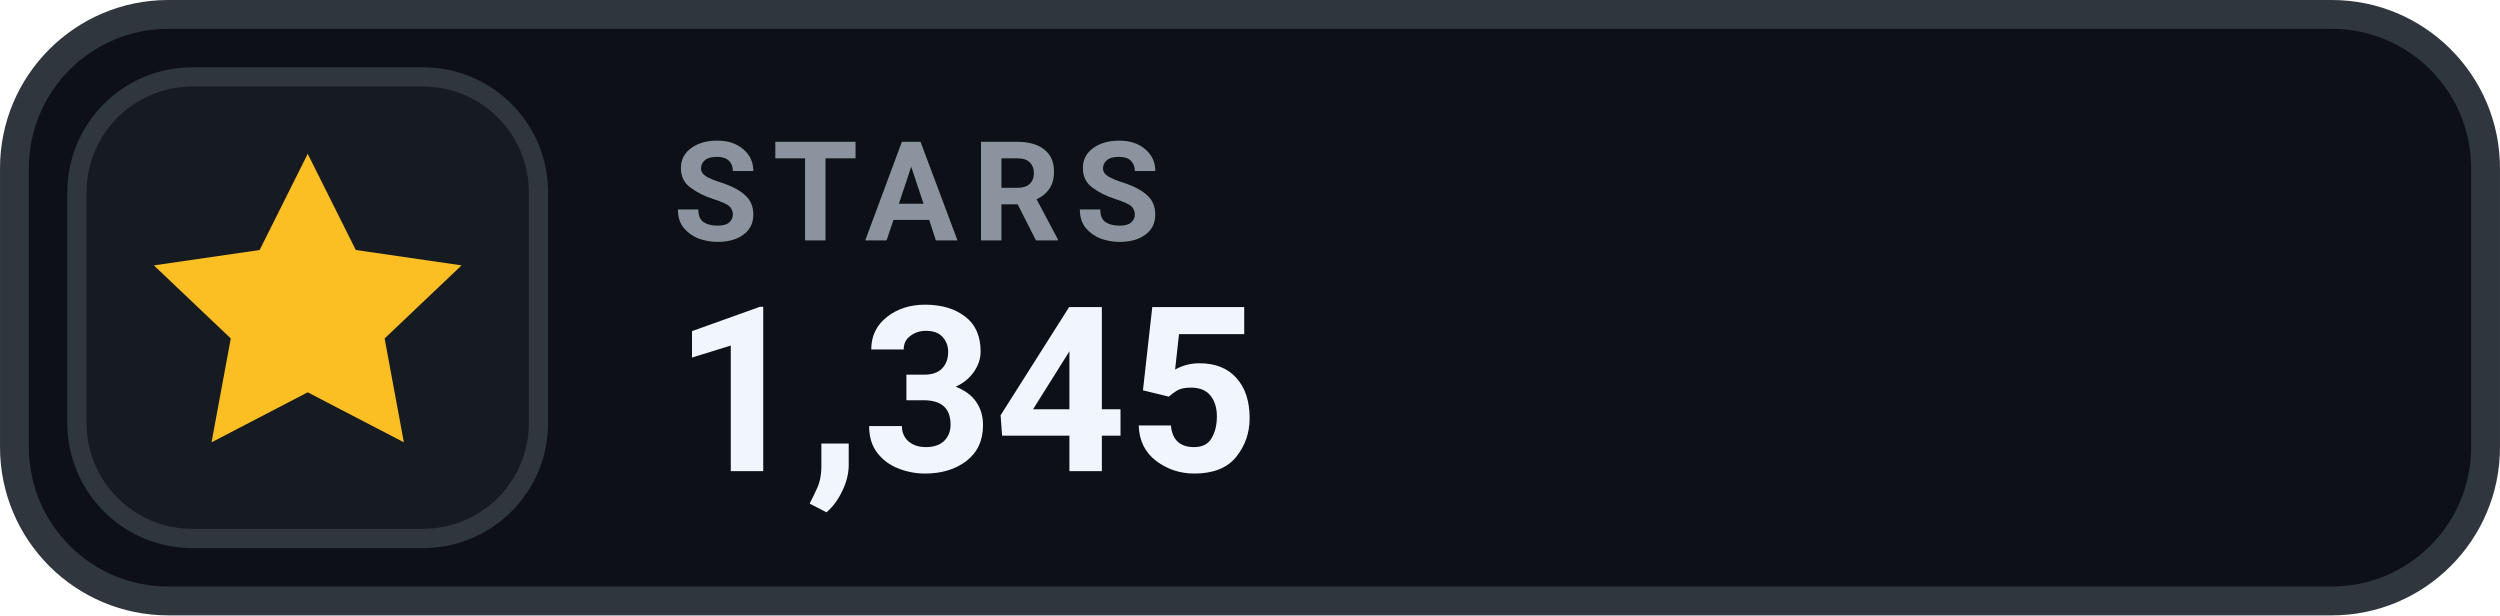
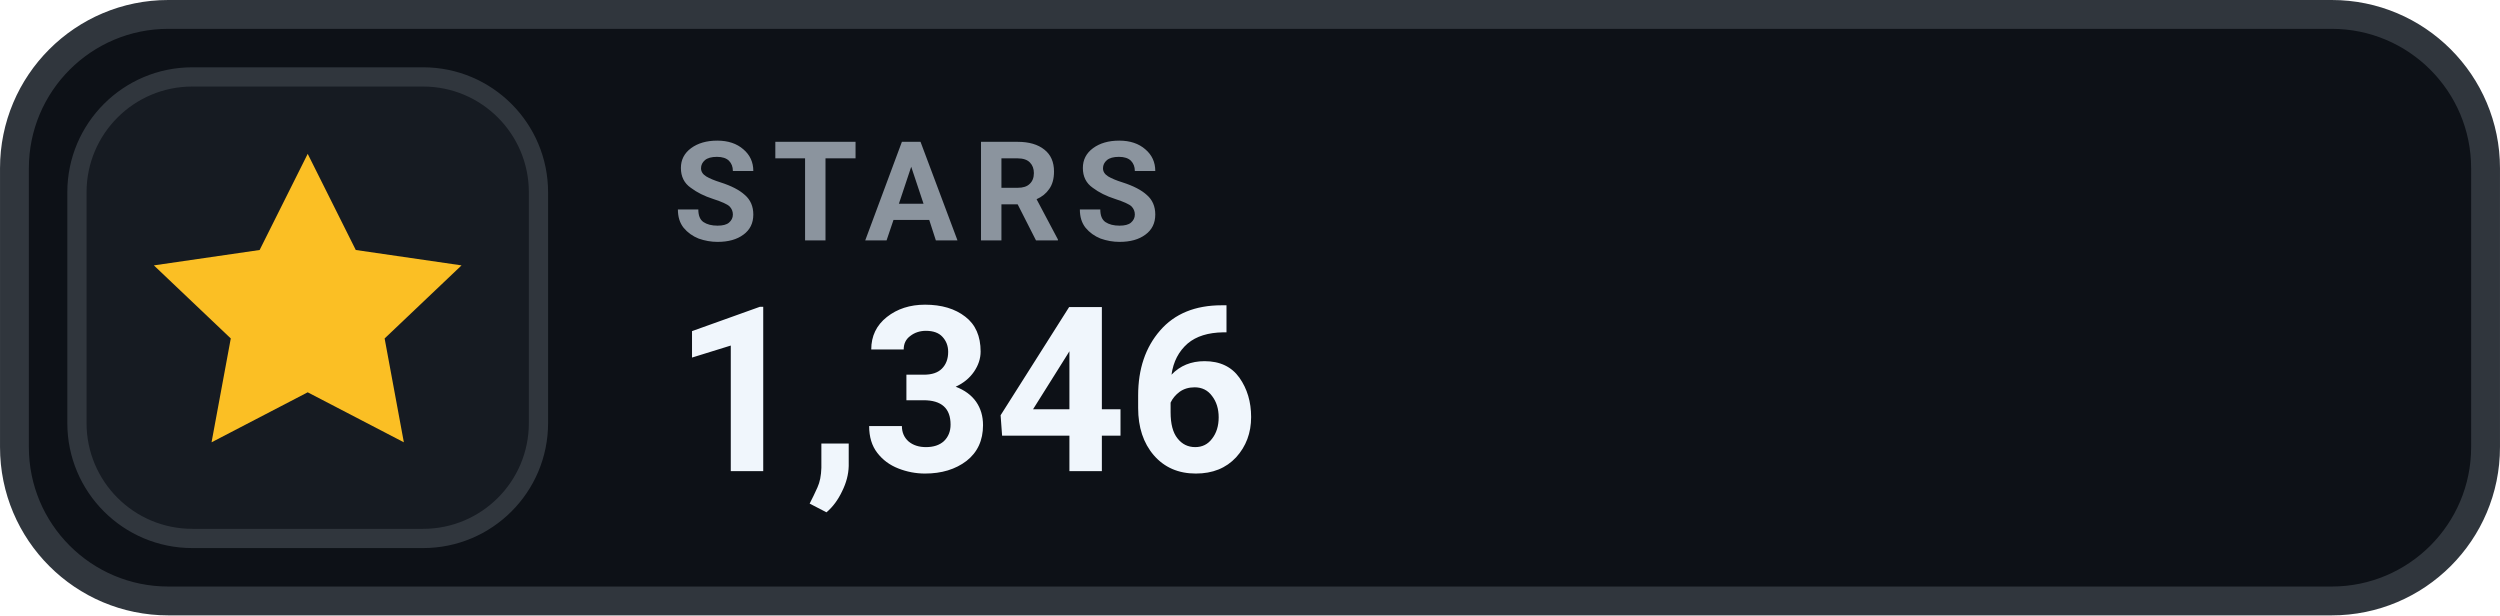
- <svg xmlns="http://www.w3.org/2000/svg" width="126" height="31.015" viewBox="0 0 130 32" role="img" aria-label="STARS 1,345">
+ <svg xmlns="http://www.w3.org/2000/svg" width="126" height="31.015" viewBox="0 0 130 32" role="img" aria-label="STARS 1,346">
  <rect x=".75" y=".75" width="128.5" height="30.5" rx="8" fill="#0D1117" stroke="#30363D" stroke-width="1.5" />
  <rect x="4" y="4" width="24" height="24" rx="6" fill="#161B22" stroke="#30363D" stroke-width="1" />
  <g transform="translate(16 16)" style="color:#FBBF24;">
    <path d="M0 -8 l2.5 5 5.5 .8 -4 3.8 1 5.4 -5 -2.6 -5 2.6 1 -5.4 -4 -3.8 5.5 -.8 Z" fill="currentColor" />
  </g>
  <text x="35" y="12.5" fill="#8B949E" font-family="-apple-system,BlinkMacSystemFont,'Segoe UI',Roboto,Helvetica,Arial,sans-serif" font-size="7.2" font-weight="700" letter-spacing=".75">STARS</text>
-   <text x="35" y="24.5" fill="#F0F6FC" font-family="-apple-system,BlinkMacSystemFont,'Segoe UI',Roboto,Helvetica,Arial,sans-serif" font-size="12" font-weight="700">1,345</text>
+   <text x="35" y="24.5" fill="#F0F6FC" font-family="-apple-system,BlinkMacSystemFont,'Segoe UI',Roboto,Helvetica,Arial,sans-serif" font-size="12" font-weight="700">1,346</text>
</svg>
